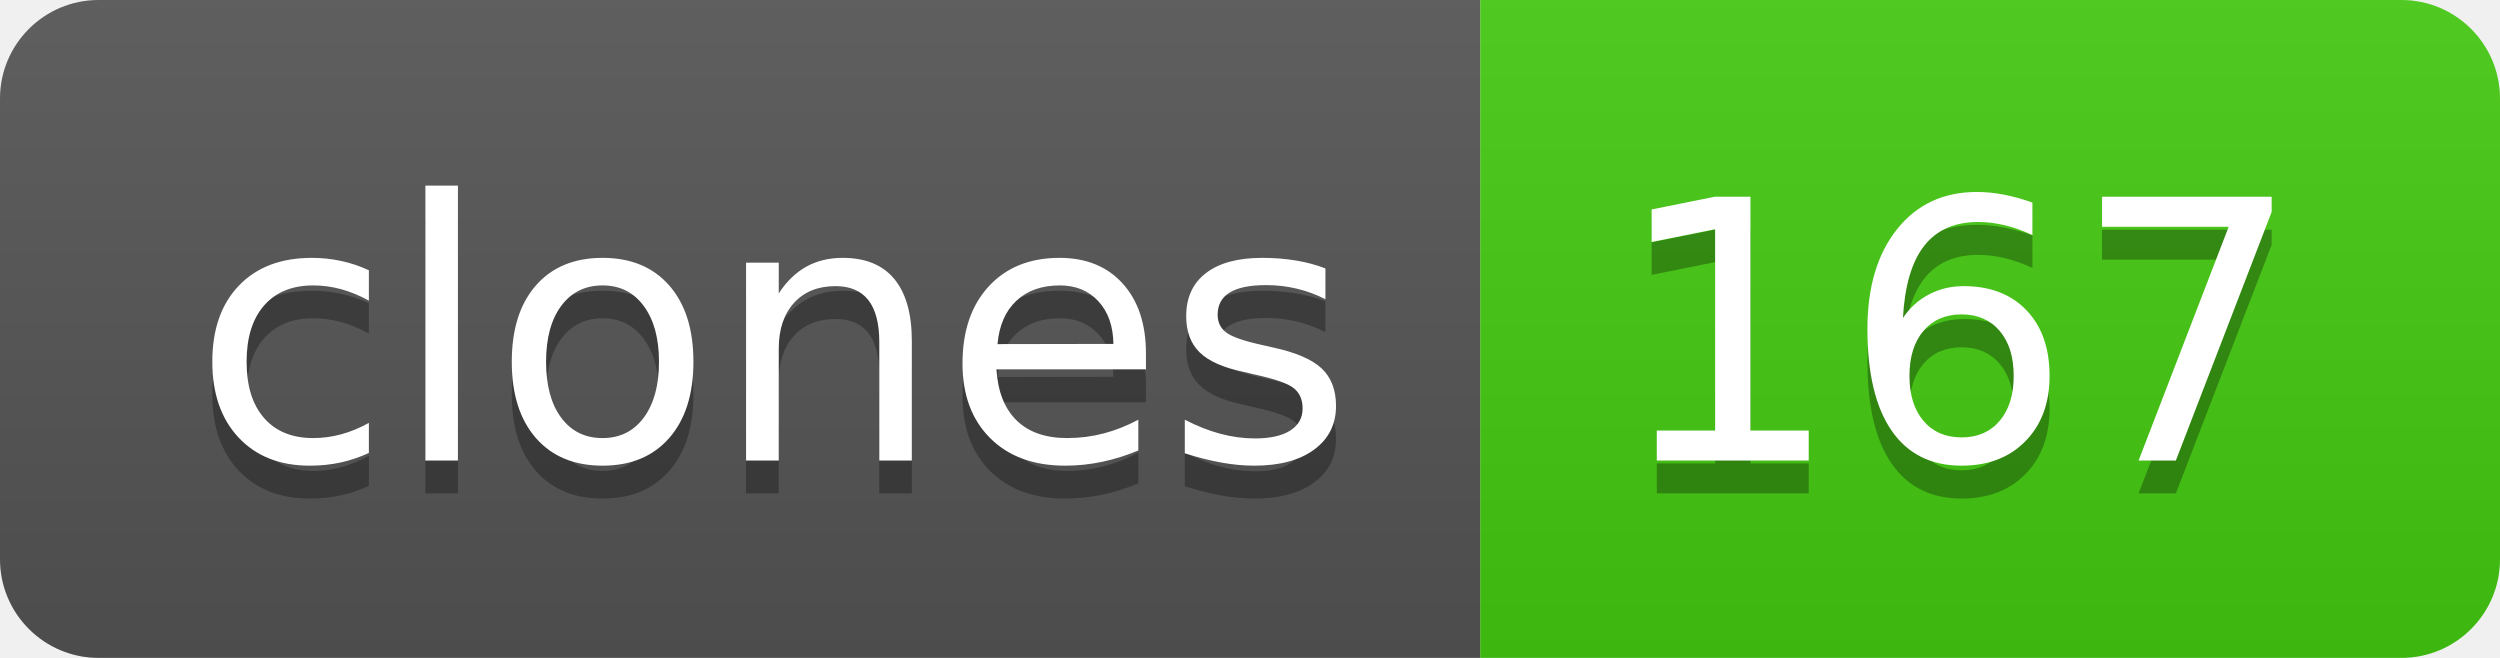
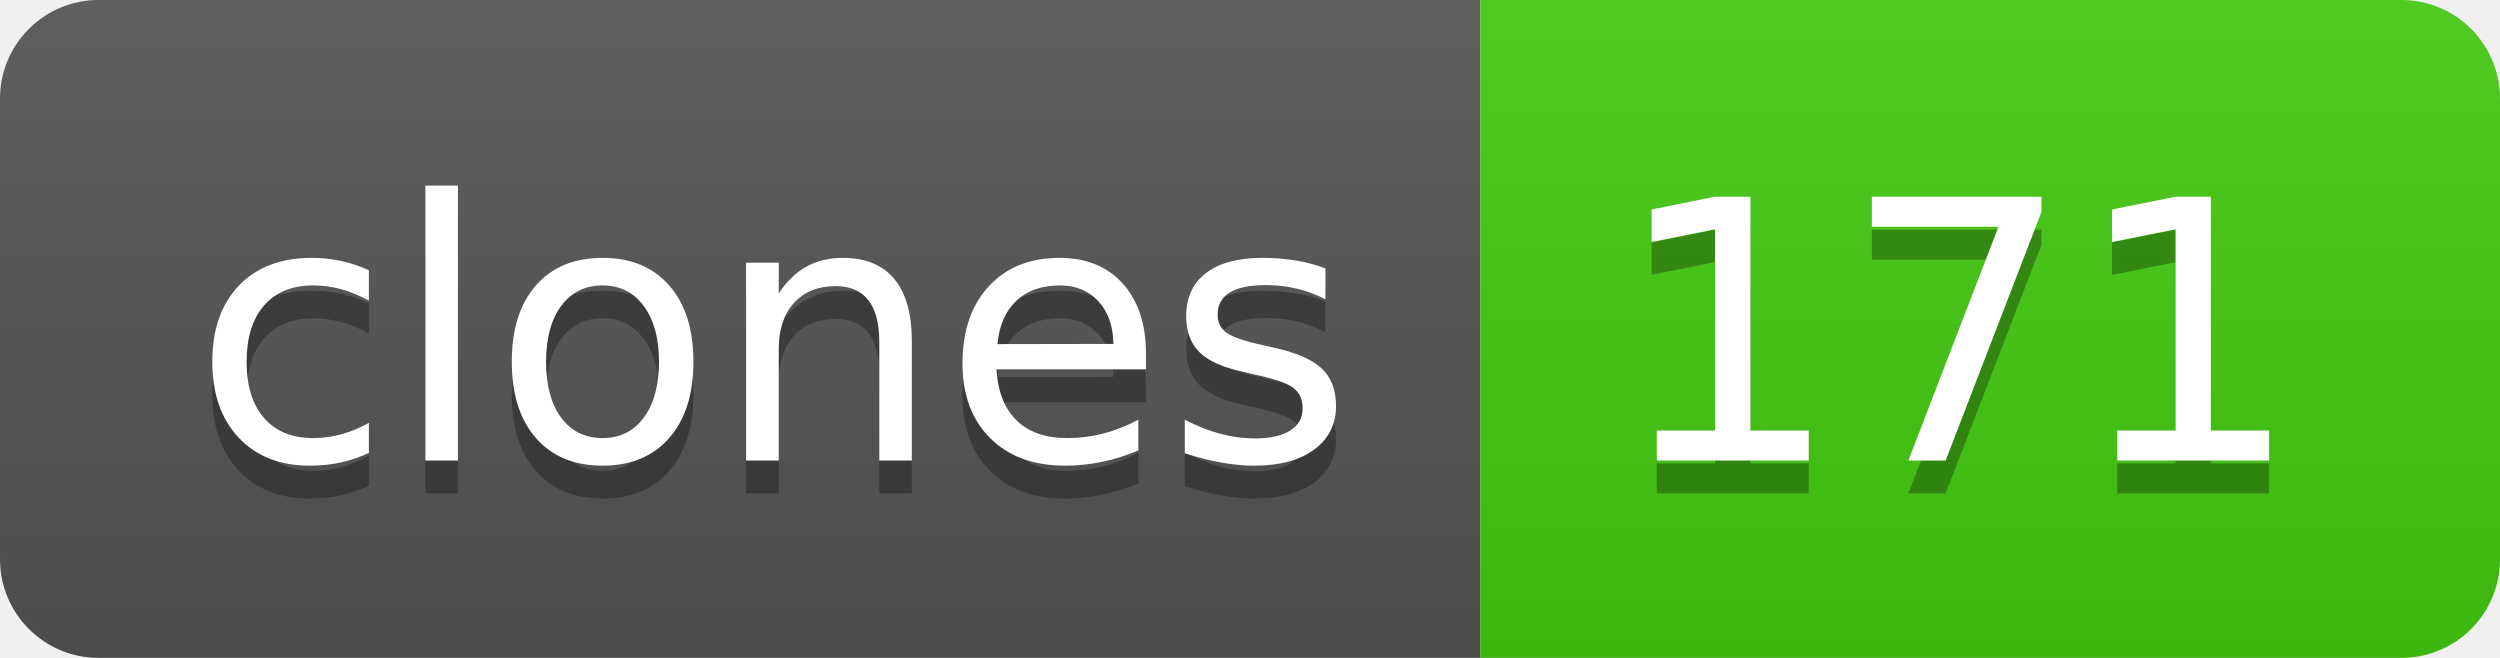
- <svg xmlns="http://www.w3.org/2000/svg" width="76" height="20" role="img" aria-label="clones: 167">
+ <svg xmlns="http://www.w3.org/2000/svg" width="76" height="20" role="img" aria-label="clones: 171">
  <linearGradient id="s" x2="0" y2="100%">
    <stop offset="0" stop-color="#bbb" stop-opacity=".1" />
    <stop offset="1" stop-opacity=".1" />
  </linearGradient>
  <clipPath id="r">
    <rect width="76" height="20" rx="3" fill="#fff" />
  </clipPath>
  <g clip-path="url(#r)">
    <rect width="45" height="20" fill="#555" />
    <rect x="45" width="31" height="20" fill="#4c1" />
    <rect width="76" height="20" fill="url(#s)" />
  </g>
  <g fill="#fff" text-anchor="middle" font-family="Verdana,Geneva,DejaVu Sans,sans-serif" text-rendering="geometricPrecision" font-size="110">
    <text aria-hidden="true" x="235" y="150" fill="#010101" fill-opacity=".3" transform="scale(.1)" textLength="350">clones</text>
    <text x="235" y="140" transform="scale(.1)" fill="#fff" textLength="350">clones</text>
-     <text aria-hidden="true" x="595" y="150" fill="#010101" fill-opacity=".3" transform="scale(.1)" textLength="210">167</text>
-     <text x="595" y="140" transform="scale(.1)" fill="#fff" textLength="210">167</text>
+     <text aria-hidden="true" x="595" y="150" fill="#010101" fill-opacity=".3" transform="scale(.1)" textLength="210">171</text>
+     <text x="595" y="140" transform="scale(.1)" fill="#fff" textLength="210">171</text>
  </g>
</svg>
